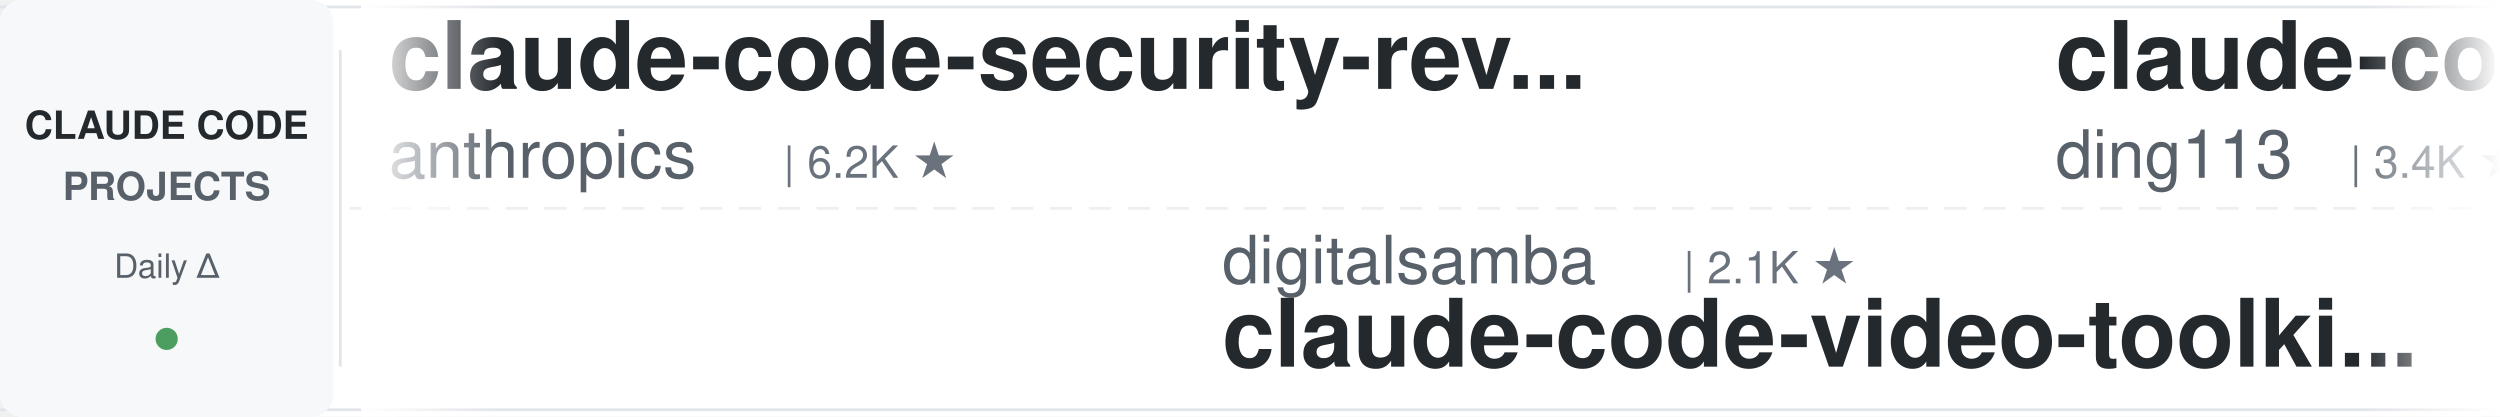
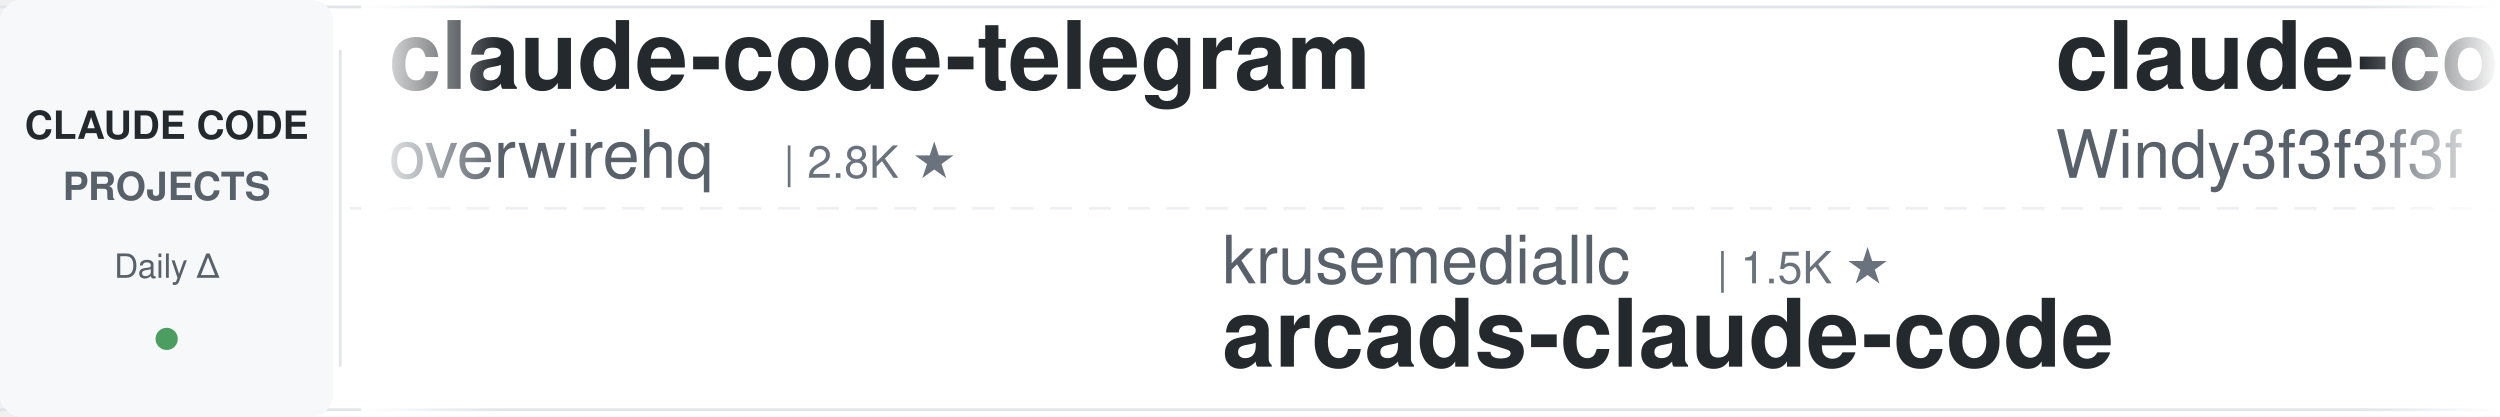
<svg xmlns="http://www.w3.org/2000/svg" width="900" height="150">
  <defs>
    <linearGradient id="leftFade" x1="0%" y1="0%" x2="100%" y2="0%">
      <stop offset="0%" style="stop-color:#ffffff;stop-opacity:1" />
      <stop offset="100%" style="stop-color:#ffffff;stop-opacity:0" />
    </linearGradient>
    <linearGradient id="rightFade" x1="0%" y1="0%" x2="100%" y2="0%">
      <stop offset="0%" style="stop-color:#ffffff;stop-opacity:0" />
      <stop offset="100%" style="stop-color:#ffffff;stop-opacity:1" />
    </linearGradient>
  </defs>
  <rect width="900" height="150" fill="#ffffff" rx="8" />
  <rect x="0" y="2" width="900" height="1" fill="#e1e4e8" />
  <rect x="0" y="147" width="900" height="1" fill="#e1e4e8" />
  <line x1="0" y1="75" x2="900" y2="75" stroke="#e1e4e8" stroke-width="1" stroke-dasharray="8 6" opacity="0.6" />
  <rect x="0" y="0" width="120" height="150" fill="#f6f8fa" rx="8" />
  <text x="60" y="50" font-family="-apple-system, BlinkMacSystemFont, 'Segoe UI', Helvetica, Arial, sans-serif" font-size="14" font-weight="600" fill="#24292e" text-anchor="middle">CLAUDE CODE</text>
  <text x="60" y="72" font-family="-apple-system, BlinkMacSystemFont, 'Segoe UI', Helvetica, Arial, sans-serif" font-size="14" font-weight="600" fill="#586069" text-anchor="middle">PROJECTS</text>
  <text x="60" y="100" font-family="-apple-system, BlinkMacSystemFont, 'Segoe UI', Helvetica, Arial, sans-serif" font-size="12" font-weight="500" fill="#586069" text-anchor="middle">Daily Δ</text>
  <circle cx="60" cy="122" r="4" fill="#22863a" opacity="0.8" />
  <rect x="122" y="18" width="1" height="114" fill="#e1e4e8" />
  <clipPath id="tickerClip">
    <rect x="130" y="0" width="770" height="150" />
  </clipPath>
  <g clip-path="url(#tickerClip)">
    <g id="tickerItems">
      <animateTransform attributeName="transform" attributeType="XML" type="translate" from="0 0" to="-3000 0" dur="54s" repeatCount="indefinite" />
      <g transform="translate(0, 0)">
-         <text x="140" y="32" font-family="-apple-system, BlinkMacSystemFont, 'Segoe UI', Helvetica, Arial, sans-serif" font-size="34" font-weight="600" fill="#24292e">claude-code-security-rev...</text>
-         <text x="140" y="64" font-family="-apple-system, BlinkMacSystemFont, 'Segoe UI', Helvetica, Arial, sans-serif" font-size="24" font-weight="400" fill="#586069">anthropics</text>
-         <text x="282" y="64" font-family="-apple-system, BlinkMacSystemFont, 'Segoe UI', Helvetica, Arial, sans-serif" font-size="16" font-weight="500" fill="#6a737d">| 6.2K ★</text>
+         <text x="140" y="32" font-family="-apple-system, BlinkMacSystemFont, 'Segoe UI', Helvetica, Arial, sans-serif" font-size="34" font-weight="600" fill="#24292e">claude-code-telegram</text>
+         <text x="140" y="64" font-family="-apple-system, BlinkMacSystemFont, 'Segoe UI', Helvetica, Arial, sans-serif" font-size="24" font-weight="400" fill="#586069">overwirehq</text>
+         <text x="282" y="64" font-family="-apple-system, BlinkMacSystemFont, 'Segoe UI', Helvetica, Arial, sans-serif" font-size="16" font-weight="500" fill="#6a737d">| 2.8K ★</text>
      </g>
      <g transform="translate(300, 0)">
-         <text x="140" y="102" font-family="-apple-system, BlinkMacSystemFont, 'Segoe UI', Helvetica, Arial, sans-serif" font-size="24" font-weight="400" fill="#586069">digitalsamba</text>
-         <text x="306" y="102" font-family="-apple-system, BlinkMacSystemFont, 'Segoe UI', Helvetica, Arial, sans-serif" font-size="16" font-weight="500" fill="#6a737d">| 2.1K ★</text>
-         <text x="140" y="132" font-family="-apple-system, BlinkMacSystemFont, 'Segoe UI', Helvetica, Arial, sans-serif" font-size="34" font-weight="600" fill="#24292e">claude-code-video-toolki...</text>
+         <text x="140" y="102" font-family="-apple-system, BlinkMacSystemFont, 'Segoe UI', Helvetica, Arial, sans-serif" font-size="24" font-weight="400" fill="#586069">krusemediallc</text>
+         <text x="318" y="102" font-family="-apple-system, BlinkMacSystemFont, 'Segoe UI', Helvetica, Arial, sans-serif" font-size="16" font-weight="500" fill="#6a737d">| 1.5K ★</text>
+         <text x="140" y="132" font-family="-apple-system, BlinkMacSystemFont, 'Segoe UI', Helvetica, Arial, sans-serif" font-size="34" font-weight="600" fill="#24292e">arcads-claude-code</text>
      </g>
      <g transform="translate(600, 0)">
-         <text x="140" y="32" font-family="-apple-system, BlinkMacSystemFont, 'Segoe UI', Helvetica, Arial, sans-serif" font-size="34" font-weight="600" fill="#24292e">claude-code-hub</text>
-         <text x="140" y="64" font-family="-apple-system, BlinkMacSystemFont, 'Segoe UI', Helvetica, Arial, sans-serif" font-size="24" font-weight="400" fill="#586069">ding113</text>
-         <text x="246" y="64" font-family="-apple-system, BlinkMacSystemFont, 'Segoe UI', Helvetica, Arial, sans-serif" font-size="16" font-weight="500" fill="#6a737d">| 3.4K ★</text>
-       </g>
-       <g transform="translate(900, 0)">
-         <text x="140" y="102" font-family="-apple-system, BlinkMacSystemFont, 'Segoe UI', Helvetica, Arial, sans-serif" font-size="24" font-weight="400" fill="#586069">huangserva</text>
-         <text x="282" y="102" font-family="-apple-system, BlinkMacSystemFont, 'Segoe UI', Helvetica, Arial, sans-serif" font-size="16" font-weight="500" fill="#6a737d">| 628 ★</text>
-         <text x="140" y="132" font-family="-apple-system, BlinkMacSystemFont, 'Segoe UI', Helvetica, Arial, sans-serif" font-size="34" font-weight="600" fill="#24292e">claude-code-cli</text>
-       </g>
-       <g transform="translate(1200, 0)">
-         <text x="140" y="32" font-family="-apple-system, BlinkMacSystemFont, 'Segoe UI', Helvetica, Arial, sans-serif" font-size="34" font-weight="600" fill="#24292e">claude-code-spec-workflo...</text>
-         <text x="140" y="64" font-family="-apple-system, BlinkMacSystemFont, 'Segoe UI', Helvetica, Arial, sans-serif" font-size="24" font-weight="400" fill="#586069">Pimzino</text>
-         <text x="246" y="64" font-family="-apple-system, BlinkMacSystemFont, 'Segoe UI', Helvetica, Arial, sans-serif" font-size="16" font-weight="500" fill="#6a737d">| 3.9K ★</text>
-       </g>
-       <g transform="translate(1500, 0)">
-         <text x="140" y="102" font-family="-apple-system, BlinkMacSystemFont, 'Segoe UI', Helvetica, Arial, sans-serif" font-size="24" font-weight="400" fill="#586069">Cranot</text>
-         <text x="234" y="102" font-family="-apple-system, BlinkMacSystemFont, 'Segoe UI', Helvetica, Arial, sans-serif" font-size="16" font-weight="500" fill="#6a737d">| 2.9K ★</text>
-         <text x="140" y="132" font-family="-apple-system, BlinkMacSystemFont, 'Segoe UI', Helvetica, Arial, sans-serif" font-size="34" font-weight="600" fill="#24292e">claude-code-guide</text>
-       </g>
-       <g transform="translate(1800, 0)">
        <text x="140" y="32" font-family="-apple-system, BlinkMacSystemFont, 'Segoe UI', Helvetica, Arial, sans-serif" font-size="34" font-weight="600" fill="#24292e">claude-code-from-scratch</text>
        <text x="140" y="64" font-family="-apple-system, BlinkMacSystemFont, 'Segoe UI', Helvetica, Arial, sans-serif" font-size="24" font-weight="400" fill="#586069">Windy3f3f3f3f</text>
        <text x="318" y="64" font-family="-apple-system, BlinkMacSystemFont, 'Segoe UI', Helvetica, Arial, sans-serif" font-size="16" font-weight="500" fill="#6a737d">| 2.7K ★</text>
      </g>
+       <g transform="translate(900, 0)">
+         <text x="140" y="102" font-family="-apple-system, BlinkMacSystemFont, 'Segoe UI', Helvetica, Arial, sans-serif" font-size="24" font-weight="400" fill="#586069">huangjia2019</text>
+         <text x="306" y="102" font-family="-apple-system, BlinkMacSystemFont, 'Segoe UI', Helvetica, Arial, sans-serif" font-size="16" font-weight="500" fill="#6a737d">| 1.1K ★</text>
+         <text x="140" y="132" font-family="-apple-system, BlinkMacSystemFont, 'Segoe UI', Helvetica, Arial, sans-serif" font-size="34" font-weight="600" fill="#24292e">claude-code-engineering</text>
+       </g>
+       <g transform="translate(1200, 0)">
+         <text x="140" y="32" font-family="-apple-system, BlinkMacSystemFont, 'Segoe UI', Helvetica, Arial, sans-serif" font-size="34" font-weight="600" fill="#24292e">claude_code_src</text>
+         <text x="140" y="64" font-family="-apple-system, BlinkMacSystemFont, 'Segoe UI', Helvetica, Arial, sans-serif" font-size="24" font-weight="400" fill="#586069">ponponon</text>
+         <text x="258" y="64" font-family="-apple-system, BlinkMacSystemFont, 'Segoe UI', Helvetica, Arial, sans-serif" font-size="16" font-weight="500" fill="#6a737d">| 2.3K ★</text>
+       </g>
+       <g transform="translate(1500, 0)">
+         <text x="140" y="102" font-family="-apple-system, BlinkMacSystemFont, 'Segoe UI', Helvetica, Arial, sans-serif" font-size="24" font-weight="400" fill="#586069">JrCx7scC</text>
+         <text x="258" y="102" font-family="-apple-system, BlinkMacSystemFont, 'Segoe UI', Helvetica, Arial, sans-serif" font-size="16" font-weight="500" fill="#6a737d">| 376 ★</text>
+         <text x="140" y="132" font-family="-apple-system, BlinkMacSystemFont, 'Segoe UI', Helvetica, Arial, sans-serif" font-size="34" font-weight="600" fill="#24292e">claude-code-source</text>
+       </g>
+       <g transform="translate(1800, 0)">
+         <text x="140" y="32" font-family="-apple-system, BlinkMacSystemFont, 'Segoe UI', Helvetica, Arial, sans-serif" font-size="34" font-weight="600" fill="#24292e">claude-code-prompts</text>
+         <text x="140" y="64" font-family="-apple-system, BlinkMacSystemFont, 'Segoe UI', Helvetica, Arial, sans-serif" font-size="24" font-weight="400" fill="#586069">repowise-dev</text>
+         <text x="306" y="64" font-family="-apple-system, BlinkMacSystemFont, 'Segoe UI', Helvetica, Arial, sans-serif" font-size="16" font-weight="500" fill="#6a737d">| 1.2K ★</text>
+       </g>
      <g transform="translate(2100, 0)">
-         <text x="140" y="102" font-family="-apple-system, BlinkMacSystemFont, 'Segoe UI', Helvetica, Arial, sans-serif" font-size="24" font-weight="400" fill="#586069">https-deeplearning-ai</text>
-         <text x="414" y="102" font-family="-apple-system, BlinkMacSystemFont, 'Segoe UI', Helvetica, Arial, sans-serif" font-size="16" font-weight="500" fill="#6a737d">| 549 ★</text>
-         <text x="140" y="132" font-family="-apple-system, BlinkMacSystemFont, 'Segoe UI', Helvetica, Arial, sans-serif" font-size="34" font-weight="600" fill="#24292e">sc-claude-code-files</text>
+         <text x="140" y="102" font-family="-apple-system, BlinkMacSystemFont, 'Segoe UI', Helvetica, Arial, sans-serif" font-size="24" font-weight="400" fill="#586069">simonw</text>
+         <text x="234" y="102" font-family="-apple-system, BlinkMacSystemFont, 'Segoe UI', Helvetica, Arial, sans-serif" font-size="16" font-weight="500" fill="#6a737d">| 1.7K ★</text>
+         <text x="140" y="132" font-family="-apple-system, BlinkMacSystemFont, 'Segoe UI', Helvetica, Arial, sans-serif" font-size="34" font-weight="600" fill="#24292e">claude-code-transcripts</text>
      </g>
      <g transform="translate(2400, 0)">
-         <text x="140" y="32" font-family="-apple-system, BlinkMacSystemFont, 'Segoe UI', Helvetica, Arial, sans-serif" font-size="34" font-weight="600" fill="#24292e">claude-code-best-practic...</text>
-         <text x="140" y="64" font-family="-apple-system, BlinkMacSystemFont, 'Segoe UI', Helvetica, Arial, sans-serif" font-size="24" font-weight="400" fill="#586069">shanraisshan</text>
-         <text x="306" y="64" font-family="-apple-system, BlinkMacSystemFont, 'Segoe UI', Helvetica, Arial, sans-serif" font-size="16" font-weight="500" fill="#6a737d">| 66.0K ★</text>
+         <text x="140" y="32" font-family="-apple-system, BlinkMacSystemFont, 'Segoe UI', Helvetica, Arial, sans-serif" font-size="34" font-weight="600" fill="#24292e">Claude-Code-Game-Studios</text>
+         <text x="140" y="64" font-family="-apple-system, BlinkMacSystemFont, 'Segoe UI', Helvetica, Arial, sans-serif" font-size="24" font-weight="400" fill="#586069">Donchitos</text>
+         <text x="270" y="64" font-family="-apple-system, BlinkMacSystemFont, 'Segoe UI', Helvetica, Arial, sans-serif" font-size="16" font-weight="500" fill="#6a737d">| 25.2K ★</text>
      </g>
      <g transform="translate(2700, 0)">
-         <text x="140" y="102" font-family="-apple-system, BlinkMacSystemFont, 'Segoe UI', Helvetica, Arial, sans-serif" font-size="24" font-weight="400" fill="#586069">Chachamaru127</text>
-         <text x="318" y="102" font-family="-apple-system, BlinkMacSystemFont, 'Segoe UI', Helvetica, Arial, sans-serif" font-size="16" font-weight="500" fill="#6a737d">| 3.1K ★</text>
-         <text x="140" y="132" font-family="-apple-system, BlinkMacSystemFont, 'Segoe UI', Helvetica, Arial, sans-serif" font-size="34" font-weight="600" fill="#24292e">claude-code-harness</text>
+         <text x="140" y="102" font-family="-apple-system, BlinkMacSystemFont, 'Segoe UI', Helvetica, Arial, sans-serif" font-size="24" font-weight="400" fill="#586069">Piebald-AI</text>
+         <text x="282" y="102" font-family="-apple-system, BlinkMacSystemFont, 'Segoe UI', Helvetica, Arial, sans-serif" font-size="16" font-weight="500" fill="#6a737d">| 12.7K ★</text>
+         <text x="140" y="132" font-family="-apple-system, BlinkMacSystemFont, 'Segoe UI', Helvetica, Arial, sans-serif" font-size="34" font-weight="600" fill="#24292e">claude-code-system-promp...</text>
      </g>
      <g transform="translate(3000, 0)">
-         <text x="140" y="32" font-family="-apple-system, BlinkMacSystemFont, 'Segoe UI', Helvetica, Arial, sans-serif" font-size="34" font-weight="600" fill="#24292e">claude-code-security-rev...</text>
-         <text x="140" y="64" font-family="-apple-system, BlinkMacSystemFont, 'Segoe UI', Helvetica, Arial, sans-serif" font-size="24" font-weight="400" fill="#586069">anthropics</text>
-         <text x="282" y="64" font-family="-apple-system, BlinkMacSystemFont, 'Segoe UI', Helvetica, Arial, sans-serif" font-size="16" font-weight="500" fill="#6a737d">| 6.2K ★</text>
+         <text x="140" y="32" font-family="-apple-system, BlinkMacSystemFont, 'Segoe UI', Helvetica, Arial, sans-serif" font-size="34" font-weight="600" fill="#24292e">claude-code-telegram</text>
+         <text x="140" y="64" font-family="-apple-system, BlinkMacSystemFont, 'Segoe UI', Helvetica, Arial, sans-serif" font-size="24" font-weight="400" fill="#586069">overwirehq</text>
+         <text x="282" y="64" font-family="-apple-system, BlinkMacSystemFont, 'Segoe UI', Helvetica, Arial, sans-serif" font-size="16" font-weight="500" fill="#6a737d">| 2.8K ★</text>
      </g>
      <g transform="translate(3300, 0)">
-         <text x="140" y="102" font-family="-apple-system, BlinkMacSystemFont, 'Segoe UI', Helvetica, Arial, sans-serif" font-size="24" font-weight="400" fill="#586069">digitalsamba</text>
-         <text x="306" y="102" font-family="-apple-system, BlinkMacSystemFont, 'Segoe UI', Helvetica, Arial, sans-serif" font-size="16" font-weight="500" fill="#6a737d">| 2.1K ★</text>
-         <text x="140" y="132" font-family="-apple-system, BlinkMacSystemFont, 'Segoe UI', Helvetica, Arial, sans-serif" font-size="34" font-weight="600" fill="#24292e">claude-code-video-toolki...</text>
+         <text x="140" y="102" font-family="-apple-system, BlinkMacSystemFont, 'Segoe UI', Helvetica, Arial, sans-serif" font-size="24" font-weight="400" fill="#586069">krusemediallc</text>
+         <text x="318" y="102" font-family="-apple-system, BlinkMacSystemFont, 'Segoe UI', Helvetica, Arial, sans-serif" font-size="16" font-weight="500" fill="#6a737d">| 1.5K ★</text>
+         <text x="140" y="132" font-family="-apple-system, BlinkMacSystemFont, 'Segoe UI', Helvetica, Arial, sans-serif" font-size="34" font-weight="600" fill="#24292e">arcads-claude-code</text>
      </g>
      <g transform="translate(3600, 0)">
-         <text x="140" y="32" font-family="-apple-system, BlinkMacSystemFont, 'Segoe UI', Helvetica, Arial, sans-serif" font-size="34" font-weight="600" fill="#24292e">claude-code-hub</text>
-         <text x="140" y="64" font-family="-apple-system, BlinkMacSystemFont, 'Segoe UI', Helvetica, Arial, sans-serif" font-size="24" font-weight="400" fill="#586069">ding113</text>
-         <text x="246" y="64" font-family="-apple-system, BlinkMacSystemFont, 'Segoe UI', Helvetica, Arial, sans-serif" font-size="16" font-weight="500" fill="#6a737d">| 3.4K ★</text>
+         <text x="140" y="32" font-family="-apple-system, BlinkMacSystemFont, 'Segoe UI', Helvetica, Arial, sans-serif" font-size="34" font-weight="600" fill="#24292e">claude-code-from-scratch</text>
+         <text x="140" y="64" font-family="-apple-system, BlinkMacSystemFont, 'Segoe UI', Helvetica, Arial, sans-serif" font-size="24" font-weight="400" fill="#586069">Windy3f3f3f3f</text>
+         <text x="318" y="64" font-family="-apple-system, BlinkMacSystemFont, 'Segoe UI', Helvetica, Arial, sans-serif" font-size="16" font-weight="500" fill="#6a737d">| 2.7K ★</text>
      </g>
      <g transform="translate(3900, 0)">
-         <text x="140" y="102" font-family="-apple-system, BlinkMacSystemFont, 'Segoe UI', Helvetica, Arial, sans-serif" font-size="24" font-weight="400" fill="#586069">huangserva</text>
-         <text x="282" y="102" font-family="-apple-system, BlinkMacSystemFont, 'Segoe UI', Helvetica, Arial, sans-serif" font-size="16" font-weight="500" fill="#6a737d">| 628 ★</text>
-         <text x="140" y="132" font-family="-apple-system, BlinkMacSystemFont, 'Segoe UI', Helvetica, Arial, sans-serif" font-size="34" font-weight="600" fill="#24292e">claude-code-cli</text>
+         <text x="140" y="102" font-family="-apple-system, BlinkMacSystemFont, 'Segoe UI', Helvetica, Arial, sans-serif" font-size="24" font-weight="400" fill="#586069">huangjia2019</text>
+         <text x="306" y="102" font-family="-apple-system, BlinkMacSystemFont, 'Segoe UI', Helvetica, Arial, sans-serif" font-size="16" font-weight="500" fill="#6a737d">| 1.1K ★</text>
+         <text x="140" y="132" font-family="-apple-system, BlinkMacSystemFont, 'Segoe UI', Helvetica, Arial, sans-serif" font-size="34" font-weight="600" fill="#24292e">claude-code-engineering</text>
      </g>
    </g>
  </g>
  <rect x="130" y="0" width="50" height="150" fill="url(#leftFade)" />
  <rect x="850" y="0" width="50" height="150" fill="url(#rightFade)" />
</svg>
